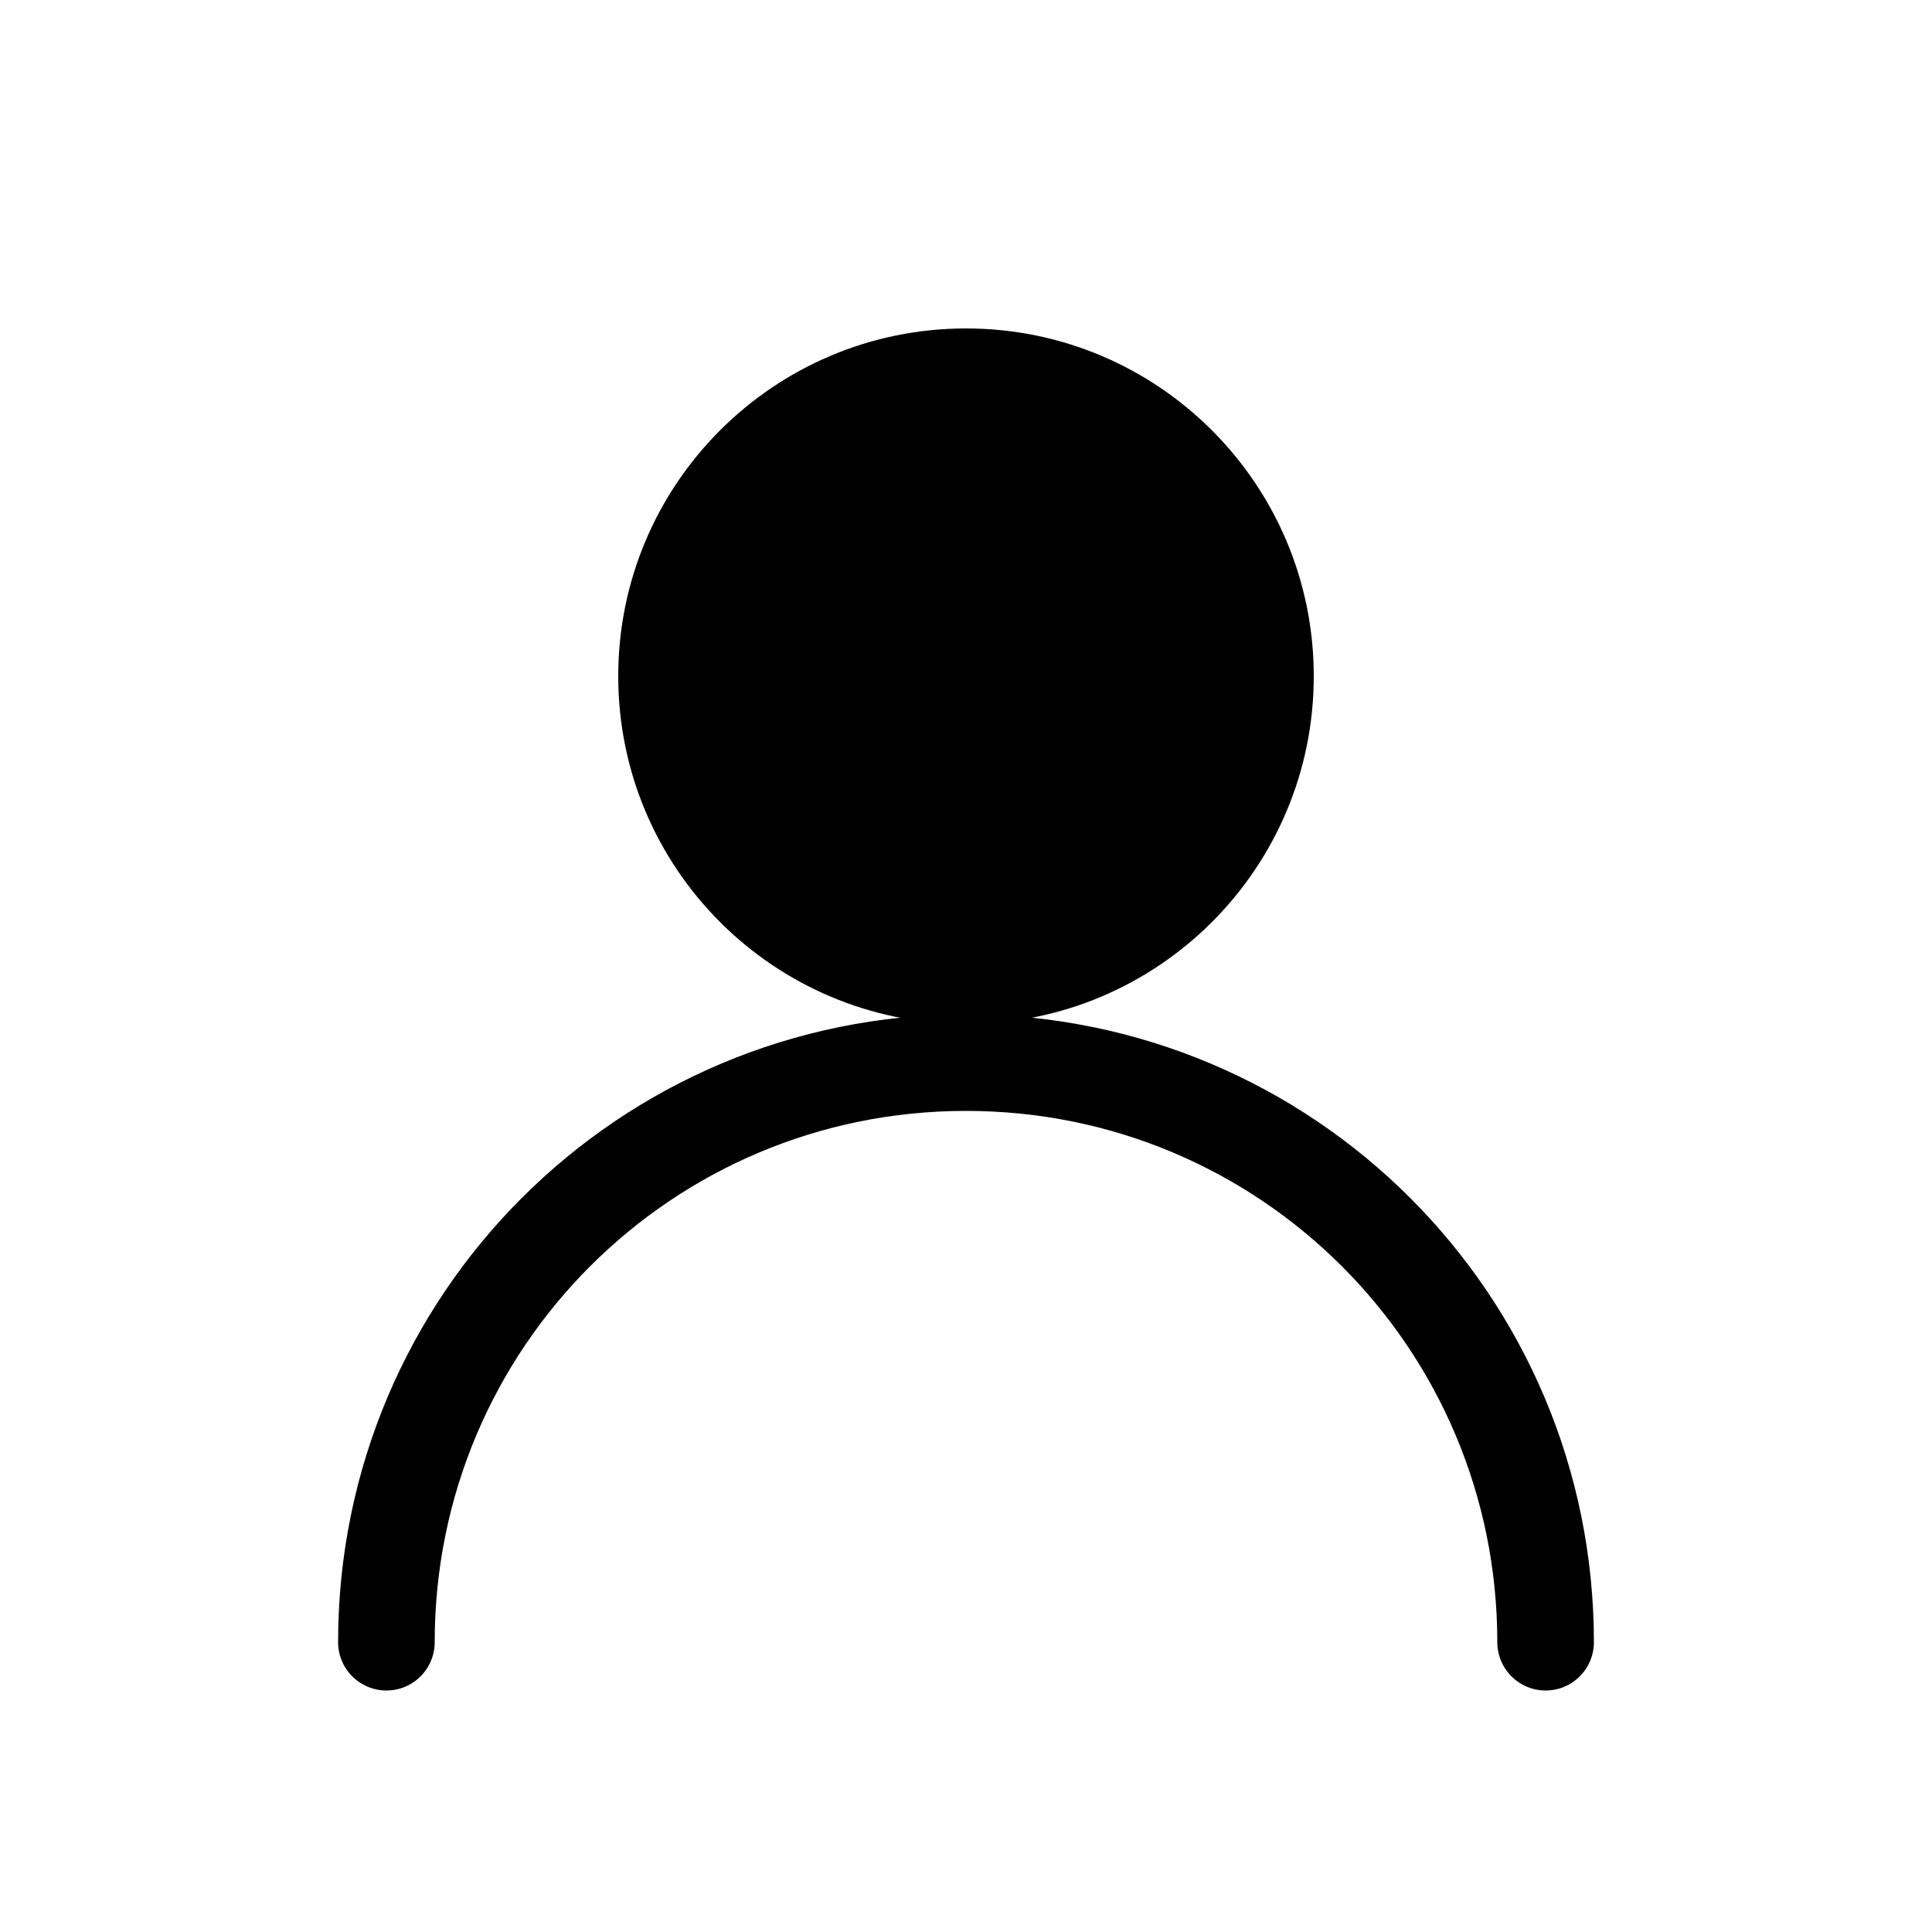
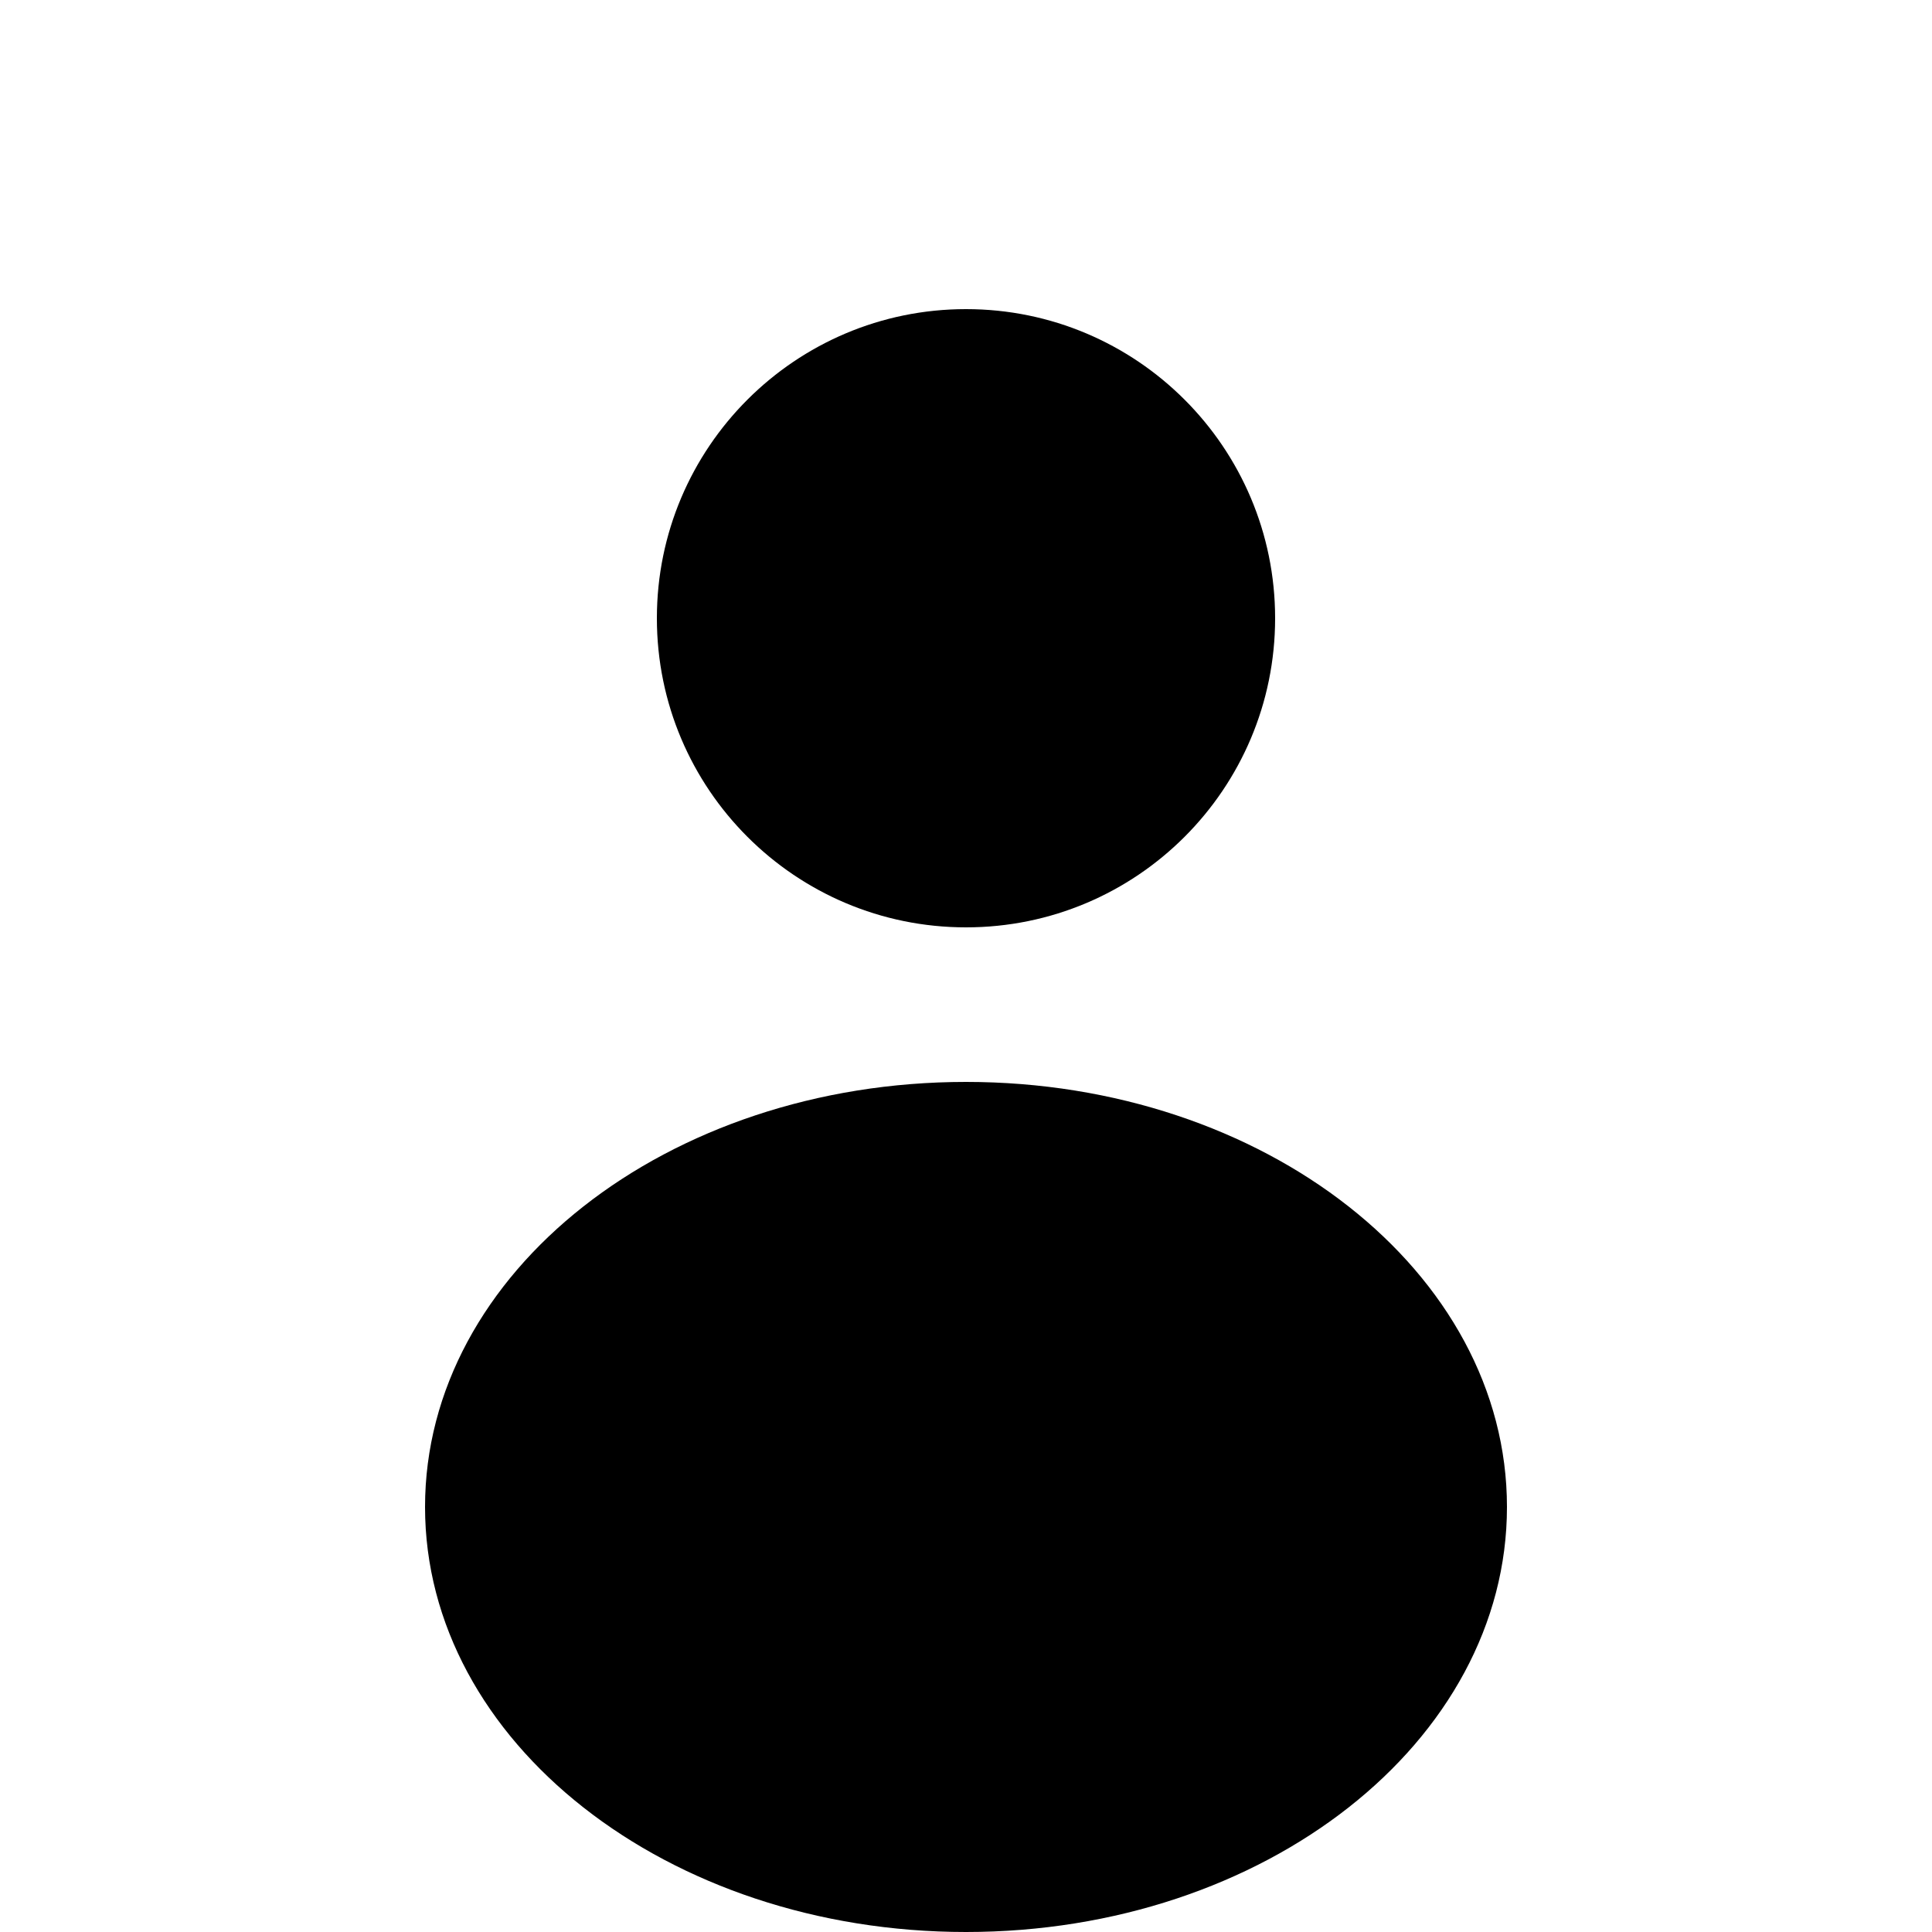
<svg xmlns="http://www.w3.org/2000/svg" viewBox="0 0 100 100">
-   <circle cx="50" cy="35" r="18" fill="currentColor" />
-   <path d="M20 85c0-16.6 13.4-30 30-30s30 13.4 30 30" fill="none" stroke="currentColor" stroke-width="5" stroke-linecap="round" />
+   <circle cx="50" cy="32" r="16" fill="currentColor" />
+   <ellipse cx="50" cy="78" rx="28" ry="22" fill="currentColor" />
</svg>
